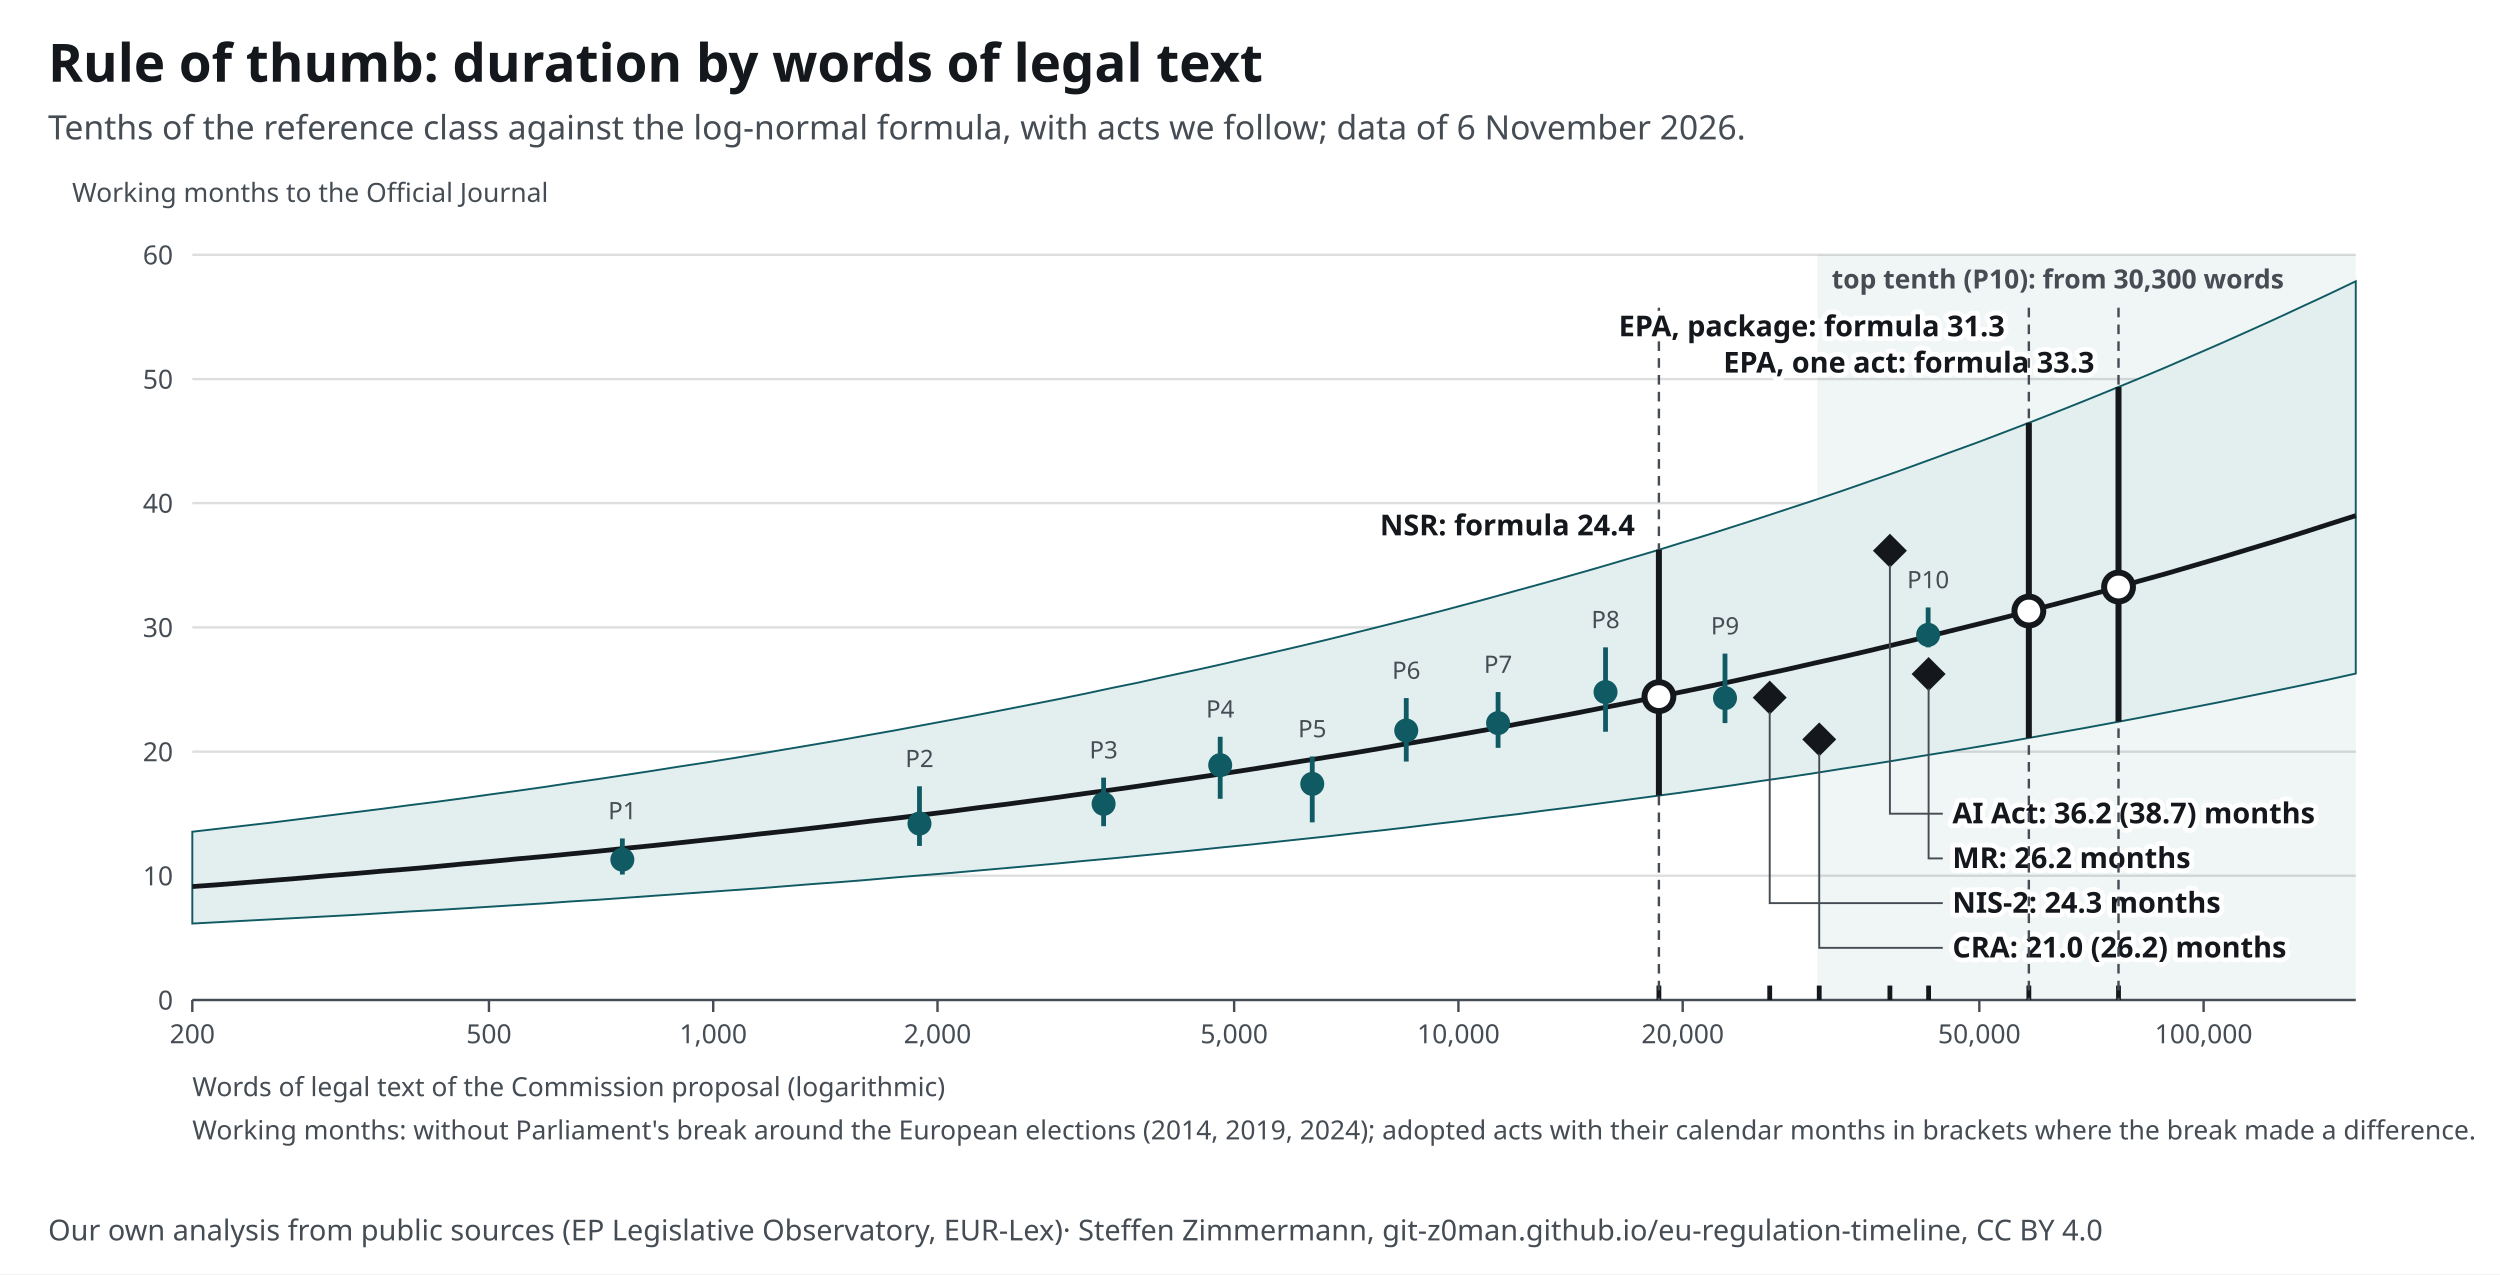
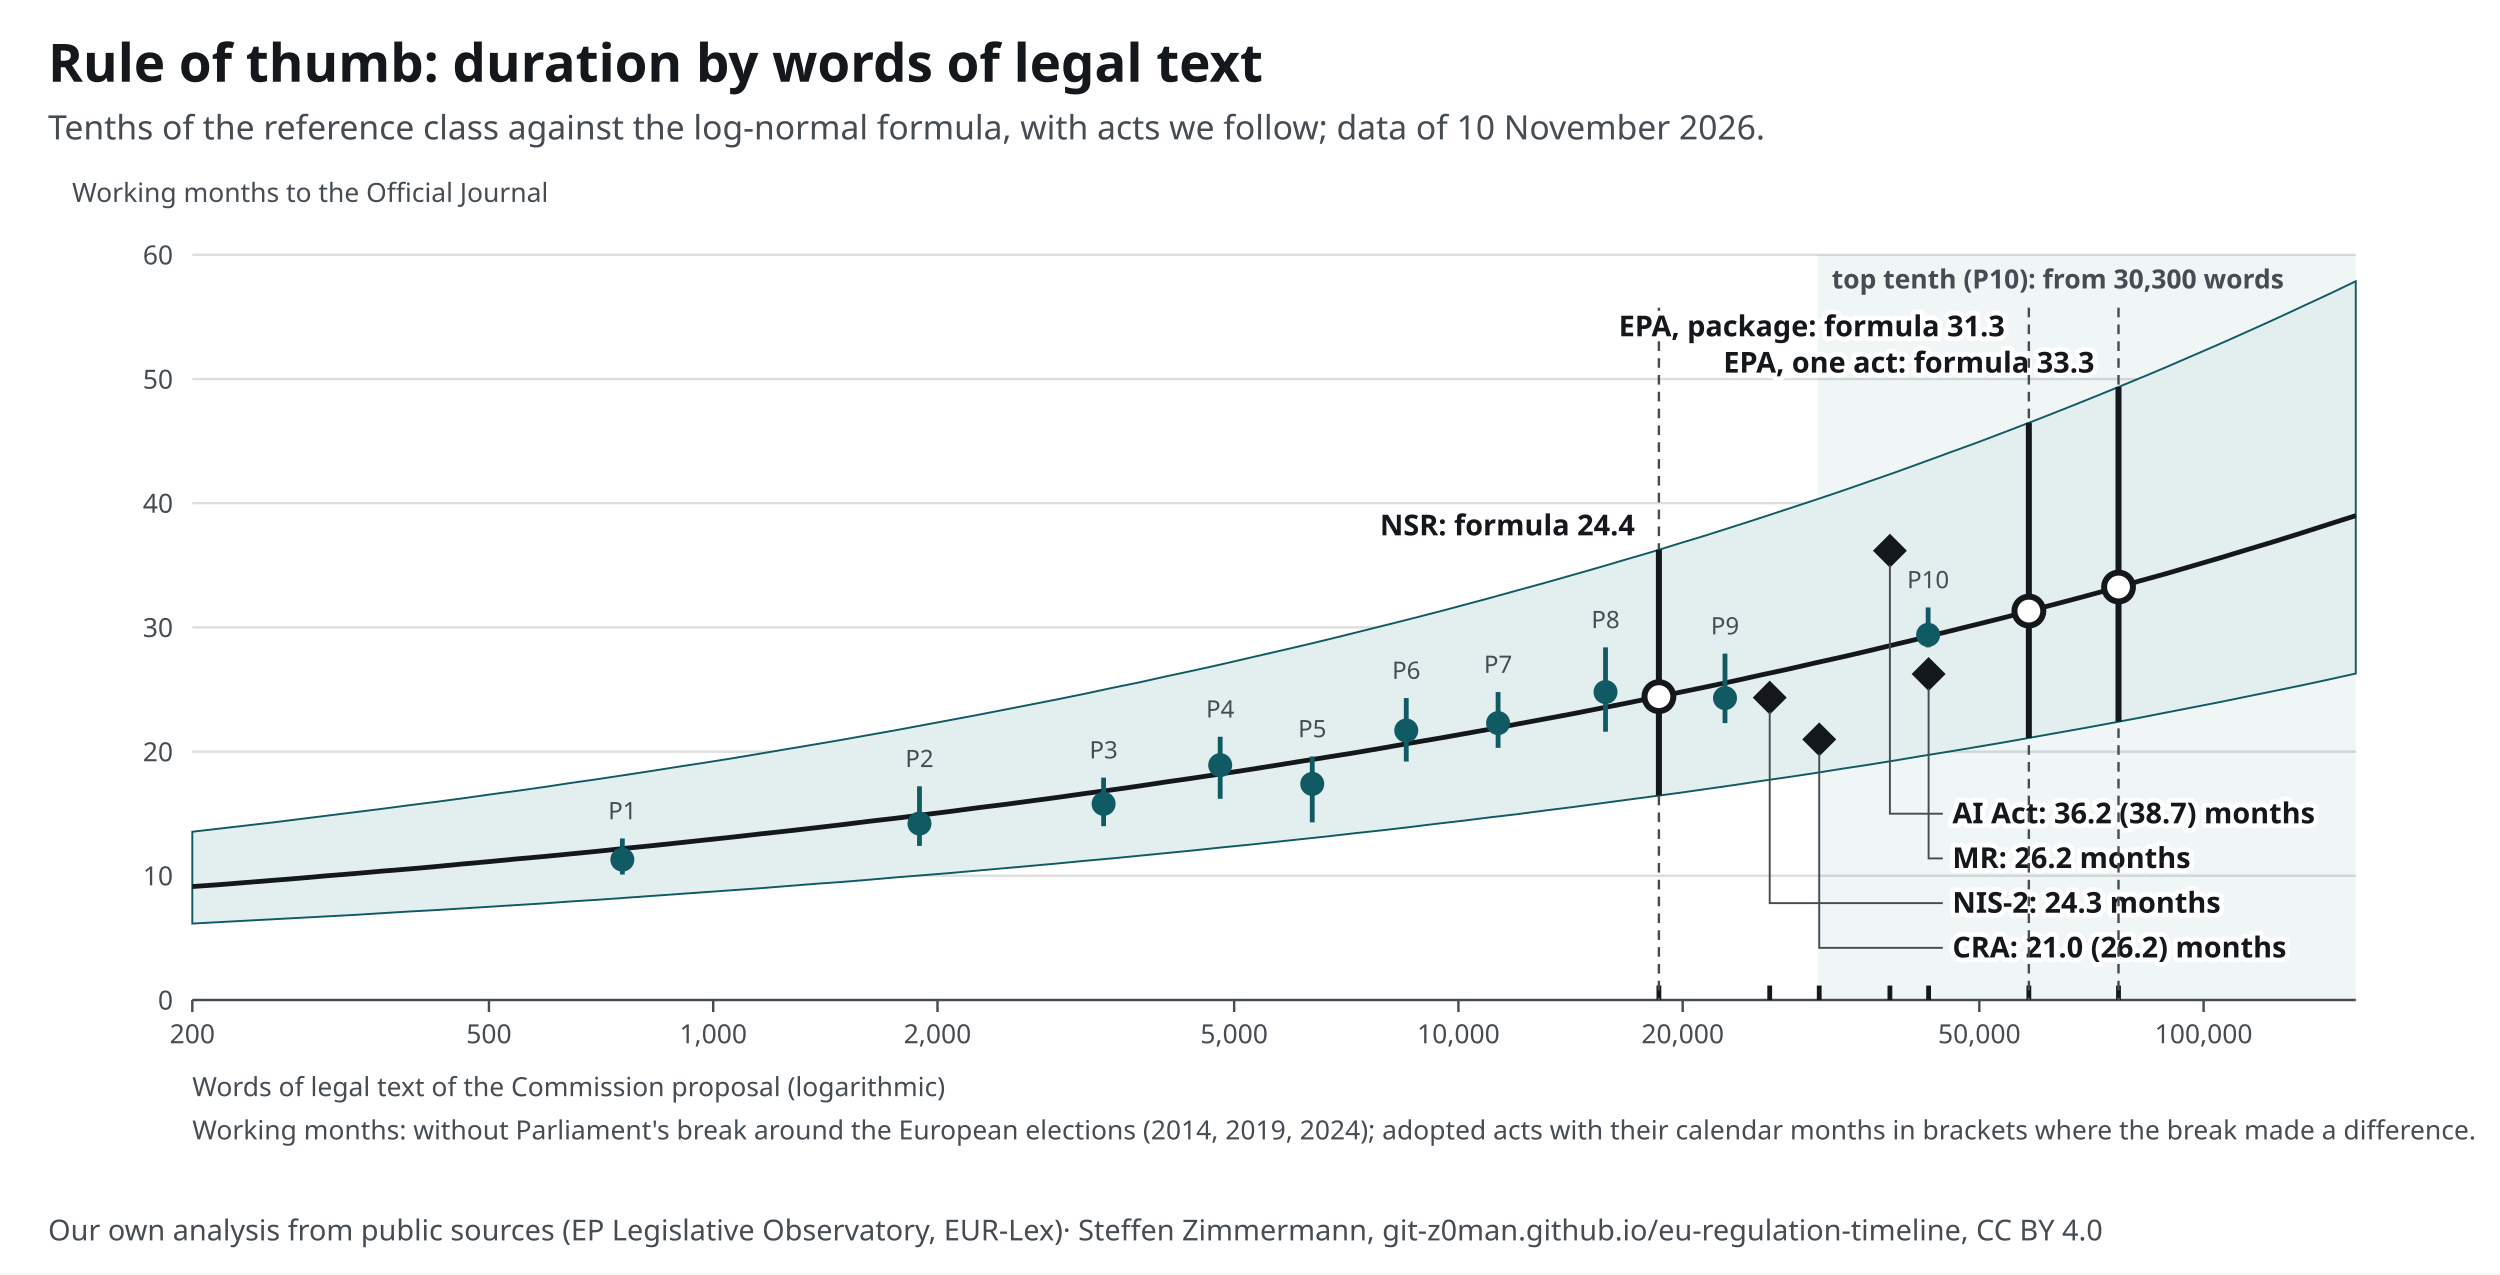
<svg xmlns="http://www.w3.org/2000/svg" width="1040" height="530" viewBox="0 0 1040 530" font-family="&quot;Source Sans 3&quot;, system-ui, -apple-system, Segoe UI, Roboto, Arial, sans-serif" font-size="13">
  <style>text{font-family:"Source Sans 3",system-ui,sans-serif}.ink,.inkf{fill:#14181c}.mu{fill:#454c53}.gr{stroke:#14181c24}.ax{stroke:#454c53}.acc{fill:#0f5a63}.accs{stroke:#0f5a63}.grey{fill:#a7b7ba}.greys{stroke:#6e9195}.tint{fill:#e3eeef}.sheet{fill:#fff}.inks{stroke:#14181c}.ink2s{stroke:#454c53}.ink2f{fill:#454c53}.hol{fill:#fff;stroke:#14181c}.holq{fill:#fff;stroke:#6e9195}.halo{paint-order:stroke;stroke:#fff;stroke-width:4px;stroke-linejoin:round}.hit .bg{fill:transparent}[hidden]{display:none}</style>
  <rect width="1040" height="530" fill="#fff" />
  <text x="20" y="34" font-size="22" font-weight="700" class="ink">Rule of thumb: duration by words of legal text</text>
-   <text x="20" y="58" font-size="14" class="mu">Tenths of the reference class against the log-normal formula, with acts we follow; data of 6 November 2026.</text>
+   <text x="20" y="58" font-size="14" class="mu">Tenths of the reference class against the log-normal formula, with acts we follow; data of 10 November 2026.</text>
  <g transform="translate(20,72)">
    <rect x="736.0" y="34" width="224.0" height="310" class="tint" opacity=".55" />
    <text x="742.0" y="48.0" font-size="11" text-anchor="start" class="mu" font-weight="600">top tenth (P10): from 30,300 words</text>
    <line x1="60" y1="344.0" x2="960" y2="344.0" class="gr" />
    <text x="52.0" y="348.0" font-size="11" text-anchor="end" class="mu">0</text>
    <line x1="60" y1="292.3" x2="960" y2="292.3" class="gr" />
    <text x="52.0" y="296.3" font-size="11" text-anchor="end" class="mu">10</text>
    <line x1="60" y1="240.7" x2="960" y2="240.7" class="gr" />
    <text x="52.0" y="244.7" font-size="11" text-anchor="end" class="mu">20</text>
    <line x1="60" y1="189.0" x2="960" y2="189.0" class="gr" />
    <text x="52.0" y="193.0" font-size="11" text-anchor="end" class="mu">30</text>
    <line x1="60" y1="137.3" x2="960" y2="137.3" class="gr" />
    <text x="52.0" y="141.3" font-size="11" text-anchor="end" class="mu">40</text>
    <line x1="60" y1="85.7" x2="960" y2="85.7" class="gr" />
    <text x="52.0" y="89.7" font-size="11" text-anchor="end" class="mu">50</text>
    <line x1="60" y1="34.0" x2="960" y2="34.0" class="gr" />
    <text x="52.0" y="38.0" font-size="11" text-anchor="end" class="mu">60</text>
    <line x1="60.0" y1="344" x2="60.0" y2="349" class="ax" />
    <text x="60.0" y="362.0" font-size="11" text-anchor="middle" class="mu">200</text>
    <line x1="183.4" y1="344" x2="183.4" y2="349" class="ax" />
    <text x="183.4" y="362.0" font-size="11" text-anchor="middle" class="mu">500</text>
    <line x1="276.7" y1="344" x2="276.7" y2="349" class="ax" />
    <text x="276.7" y="362.0" font-size="11" text-anchor="middle" class="mu">1,000</text>
    <line x1="370.0" y1="344" x2="370.0" y2="349" class="ax" />
    <text x="370.0" y="362.0" font-size="11" text-anchor="middle" class="mu">2,000</text>
    <line x1="493.4" y1="344" x2="493.4" y2="349" class="ax" />
    <text x="493.4" y="362.0" font-size="11" text-anchor="middle" class="mu">5,000</text>
    <line x1="586.7" y1="344" x2="586.7" y2="349" class="ax" />
    <text x="586.7" y="362.0" font-size="11" text-anchor="middle" class="mu">10,000</text>
    <line x1="680.0" y1="344" x2="680.0" y2="349" class="ax" />
    <text x="680.0" y="362.0" font-size="11" text-anchor="middle" class="mu">20,000</text>
    <line x1="803.4" y1="344" x2="803.4" y2="349" class="ax" />
    <text x="803.4" y="362.0" font-size="11" text-anchor="middle" class="mu">50,000</text>
    <line x1="896.7" y1="344" x2="896.7" y2="349" class="ax" />
    <text x="896.7" y="362.0" font-size="11" text-anchor="middle" class="mu">100,000</text>
    <line x1="60" y1="344" x2="960" y2="344" class="ax" />
    <path d="M60.0 274.0 L71.3 272.7 L82.5 271.4 L93.8 270.1 L105.0 268.7 L116.2 267.3 L127.5 265.9 L138.7 264.5 L150.0 263.0 L161.2 261.6 L172.5 260.1 L183.8 258.5 L195.0 257.0 L206.3 255.4 L217.5 253.7 L228.8 252.1 L240.0 250.4 L251.2 248.7 L262.5 246.9 L273.7 245.2 L285.0 243.4 L296.3 241.5 L307.5 239.6 L318.8 237.7 L330.0 235.8 L341.2 233.8 L352.5 231.8 L363.7 229.7 L375.0 227.6 L386.2 225.5 L397.5 223.3 L408.8 221.1 L420.0 218.9 L431.3 216.6 L442.5 214.2 L453.8 211.9 L465.0 209.4 L476.2 207.0 L487.5 204.5 L498.7 201.9 L510.0 199.3 L521.2 196.7 L532.5 194.0 L543.8 191.2 L555.0 188.4 L566.2 185.6 L577.5 182.7 L588.8 179.7 L600.0 176.7 L611.2 173.6 L622.5 170.5 L633.8 167.3 L645.0 164.1 L656.2 160.8 L667.5 157.5 L678.8 154.0 L690.0 150.6 L701.3 147.0 L712.5 143.4 L723.7 139.7 L735.0 136.0 L746.3 132.2 L757.5 128.3 L768.7 124.4 L780.0 120.3 L791.2 116.2 L802.5 112.1 L813.8 107.8 L825.0 103.5 L836.2 99.1 L847.5 94.6 L858.8 90.0 L870.0 85.4 L881.2 80.7 L892.5 75.8 L903.8 70.9 L915.0 65.9 L926.3 60.8 L937.5 55.6 L948.7 50.4 L960.0 45.0 L960.0 208.2 L948.7 210.7 L937.5 213.1 L926.3 215.4 L915.0 217.7 L903.8 220.0 L892.5 222.2 L881.2 224.4 L870.0 226.6 L858.8 228.7 L847.5 230.8 L836.2 232.8 L825.0 234.8 L813.8 236.8 L802.5 238.7 L791.2 240.6 L780.0 242.4 L768.7 244.3 L757.5 246.1 L746.3 247.8 L735.0 249.6 L723.7 251.3 L712.5 252.9 L701.3 254.6 L690.0 256.2 L678.8 257.8 L667.5 259.3 L656.2 260.8 L645.0 262.3 L633.8 263.8 L622.5 265.2 L611.2 266.7 L600.0 268.0 L588.8 269.4 L577.5 270.7 L566.2 272.1 L555.0 273.4 L543.8 274.6 L532.5 275.9 L521.2 277.1 L510.0 278.3 L498.7 279.5 L487.5 280.6 L476.2 281.8 L465.0 282.9 L453.8 284.0 L442.5 285.1 L431.3 286.1 L420.0 287.2 L408.8 288.2 L397.5 289.2 L386.2 290.2 L375.0 291.2 L363.7 292.1 L352.5 293.0 L341.2 294.0 L330.0 294.9 L318.8 295.7 L307.5 296.6 L296.3 297.5 L285.0 298.3 L273.7 299.1 L262.5 299.9 L251.2 300.7 L240.0 301.5 L228.8 302.3 L217.5 303.0 L206.3 303.8 L195.0 304.5 L183.8 305.2 L172.5 305.9 L161.2 306.6 L150.0 307.2 L138.7 307.9 L127.5 308.6 L116.2 309.2 L105.0 309.8 L93.8 310.4 L82.5 311.0 L71.3 311.6 L60.0 312.2 Z" class="tint accs" stroke-width=".8" />
    <polyline fill="none" class="inks" stroke-width="2" points="60.0,296.8 71.3,296.0 82.5,295.1 93.8,294.2 105.0,293.3 116.2,292.3 127.5,291.4 138.7,290.4 150.0,289.5 161.2,288.5 172.5,287.4 183.8,286.4 195.0,285.3 206.3,284.3 217.5,283.2 228.8,282.1 240.0,280.9 251.2,279.8 262.5,278.6 273.7,277.4 285.0,276.2 296.3,274.9 307.5,273.7 318.8,272.4 330.0,271.1 341.2,269.7 352.5,268.4 363.7,267.0 375.0,265.6 386.2,264.1 397.5,262.7 408.8,261.2 420.0,259.7 431.3,258.1 442.5,256.6 453.8,255.0 465.0,253.3 476.2,251.7 487.5,250.0 498.7,248.3 510.0,246.5 521.2,244.7 532.5,242.9 543.8,241.1 555.0,239.2 566.2,237.2 577.5,235.3 588.8,233.3 600.0,231.3 611.2,229.2 622.5,227.1 633.8,225.0 645.0,222.8 656.2,220.6 667.5,218.3 678.8,216.0 690.0,213.7 701.3,211.3 712.5,208.8 723.7,206.4 735.0,203.8 746.3,201.3 757.5,198.7 768.7,196.0 780.0,193.3 791.2,190.5 802.5,187.7 813.8,184.9 825.0,181.9 836.2,179.0 847.5,176.0 858.8,172.9 870.0,169.7 881.2,166.6 892.5,163.3 903.8,160.0 915.0,156.6 926.3,153.2 937.5,149.7 948.7,146.1 960.0,142.5" />
    <line x1="238.9" y1="291.8" x2="238.9" y2="276.8" class="accs" stroke-width="2" />
    <circle cx="238.9" cy="285.6" r="5" class="acc" />
    <text x="238.9" y="268.8" font-size="10" text-anchor="middle" class="mu">P1</text>
    <line x1="362.5" y1="279.9" x2="362.5" y2="255.1" class="accs" stroke-width="2" />
    <circle cx="362.5" cy="270.6" r="5" class="acc" />
    <text x="362.5" y="247.1" font-size="10" text-anchor="middle" class="mu">P2</text>
    <line x1="439.1" y1="271.7" x2="439.1" y2="251.5" class="accs" stroke-width="2" />
    <circle cx="439.1" cy="262.4" r="5" class="acc" />
    <text x="439.1" y="243.5" font-size="10" text-anchor="middle" class="mu">P3</text>
    <line x1="487.6" y1="260.3" x2="487.6" y2="234.5" class="accs" stroke-width="2" />
    <circle cx="487.6" cy="246.3" r="5" class="acc" />
    <text x="487.6" y="226.5" font-size="10" text-anchor="middle" class="mu">P4</text>
    <line x1="525.9" y1="270.1" x2="525.9" y2="242.7" class="accs" stroke-width="2" />
    <circle cx="525.9" cy="254.1" r="5" class="acc" />
    <text x="525.9" y="234.7" font-size="10" text-anchor="middle" class="mu">P5</text>
    <line x1="565.0" y1="244.8" x2="565.0" y2="218.4" class="accs" stroke-width="2" />
    <circle cx="565.0" cy="231.9" r="5" class="acc" />
    <text x="565.0" y="210.4" font-size="10" text-anchor="middle" class="mu">P6</text>
    <line x1="603.2" y1="239.1" x2="603.2" y2="215.9" class="accs" stroke-width="2" />
    <circle cx="603.2" cy="228.8" r="5" class="acc" />
    <text x="603.2" y="207.9" font-size="10" text-anchor="middle" class="mu">P7</text>
    <line x1="647.9" y1="232.4" x2="647.9" y2="197.3" class="accs" stroke-width="2" />
    <circle cx="647.9" cy="215.9" r="5" class="acc" />
    <text x="647.9" y="189.3" font-size="10" text-anchor="middle" class="mu">P8</text>
    <line x1="697.6" y1="228.8" x2="697.6" y2="199.9" class="accs" stroke-width="2" />
    <circle cx="697.6" cy="218.4" r="5" class="acc" />
    <text x="697.6" y="191.9" font-size="10" text-anchor="middle" class="mu">P9</text>
    <line x1="782.1" y1="197.3" x2="782.1" y2="180.7" class="accs" stroke-width="2" />
    <circle cx="782.1" cy="192.1" r="5" class="acc" />
    <text x="782.1" y="172.7" font-size="10" text-anchor="middle" class="mu">P10</text>
    <g data-proc-item="cra">
      <line x1="736.8" y1="344" x2="736.8" y2="338" class="inks" stroke-width="2" />
      <rect x="731.8" y="230.6" width="10" height="10" transform="rotate(45 736.8 235.6)" class="inkf" />
      <polyline points="736.8,241.6 736.8,322.3 788.2,322.3" fill="none" class="ink2s" stroke-width=".8" />
      <text x="792.2" y="326.3" font-size="12" text-anchor="start" class="ink halo" font-weight="700">CRA: 21.0 (26.2) months</text>
    </g>
    <g data-proc-item="machinery-regulation">
      <line x1="782.3" y1="344" x2="782.3" y2="338" class="inks" stroke-width="2" />
      <rect x="777.3" y="203.4" width="10" height="10" transform="rotate(45 782.3 208.4)" class="inkf" />
      <polyline points="782.3,214.4 782.3,285.1 788.2,285.1" fill="none" class="ink2s" stroke-width=".8" />
      <text x="792.2" y="289.1" font-size="12" text-anchor="start" class="ink halo" font-weight="700">MR: 26.2 months</text>
    </g>
    <g data-proc-item="ai-act">
      <line x1="766.2" y1="344" x2="766.2" y2="338" class="inks" stroke-width="2" />
      <rect x="761.2" y="152.1" width="10" height="10" transform="rotate(45 766.2 157.1)" class="inkf" />
      <polyline points="766.2,163.1 766.2,266.5 788.2,266.5" fill="none" class="ink2s" stroke-width=".8" />
      <text x="792.2" y="270.5" font-size="12" text-anchor="start" class="ink halo" font-weight="700">AI Act: 36.2 (38.7) months</text>
    </g>
    <g data-proc-item="nis2">
      <line x1="716.2" y1="344" x2="716.2" y2="338" class="inks" stroke-width="2" />
      <rect x="711.2" y="213.2" width="10" height="10" transform="rotate(45 716.2 218.2)" class="inkf" />
      <polyline points="716.2,224.2 716.2,303.7 788.2,303.7" fill="none" class="ink2s" stroke-width=".8" />
      <text x="792.2" y="307.7" font-size="12" text-anchor="start" class="ink halo" font-weight="700">NIS-2: 24.3 months</text>
    </g>
    <g data-proc-item="standardisation-revision">
      <line x1="670.1" y1="344" x2="670.1" y2="338" class="inks" stroke-width="2" />
      <line x1="670.1" y1="56" x2="670.1" y2="344" class="ink2s" stroke-dasharray="4 3" />
      <line x1="670.1" y1="258.9" x2="670.1" y2="156.7" class="inks" stroke-width="2.5" />
      <circle cx="670.1" cy="217.8" r="6" class="hol" stroke-width="2.5" />
      <text x="660.1" y="150.7" font-size="12" text-anchor="end" class="ink halo" font-weight="700">NSR: formula 24.4</text>
    </g>
    <g data-proc-item="epa">
      <line x1="861.3" y1="344" x2="861.3" y2="338" class="inks" stroke-width="2" />
      <line x1="861.3" y1="56" x2="861.3" y2="344" class="ink2s" stroke-dasharray="4 3" />
      <line x1="861.3" y1="228.2" x2="861.3" y2="89.0" class="inks" stroke-width="2.5" />
      <circle cx="861.3" cy="172.2" r="6" class="hol" stroke-width="2.5" />
      <text x="851.3" y="83.0" font-size="12" text-anchor="end" class="ink halo" font-weight="700">EPA, one act: formula 33.3</text>
    </g>
    <g data-proc-item="epa">
      <line x1="824.0" y1="344" x2="824.0" y2="338" class="inks" stroke-width="2" />
      <line x1="824.0" y1="56" x2="824.0" y2="344" class="ink2s" stroke-dasharray="4 3" />
      <line x1="824.0" y1="235.0" x2="824.0" y2="103.9" class="inks" stroke-width="2.5" />
      <circle cx="824.0" cy="182.2" r="6" class="hol" stroke-width="2.5" />
      <text x="814.0" y="67.9" font-size="12" text-anchor="end" class="ink halo" font-weight="700">EPA, package: formula 31.3</text>
    </g>
    <text x="60.0" y="384.0" font-size="11" text-anchor="start" class="mu">Words of legal text of the Commission proposal (logarithmic)</text>
    <text x="10.0" y="12.0" font-size="11" text-anchor="start" class="mu">Working months to the Official Journal</text>
    <text x="60.0" y="402.0" font-size="11" text-anchor="start" class="mu">Working months: without Parliament's break around the European elections (2014, 2019, 2024); adopted acts with their calendar months in brackets where the break made a difference.</text>
  </g>
  <text x="20" y="516" font-size="12" class="mu">Our own analysis from public sources (EP Legislative Observatory, EUR-Lex)<tspan> · Steffen Zimmermann, git-z0man.github.io/eu-regulation-timeline, CC BY 4.0</tspan>
  </text>
</svg>
